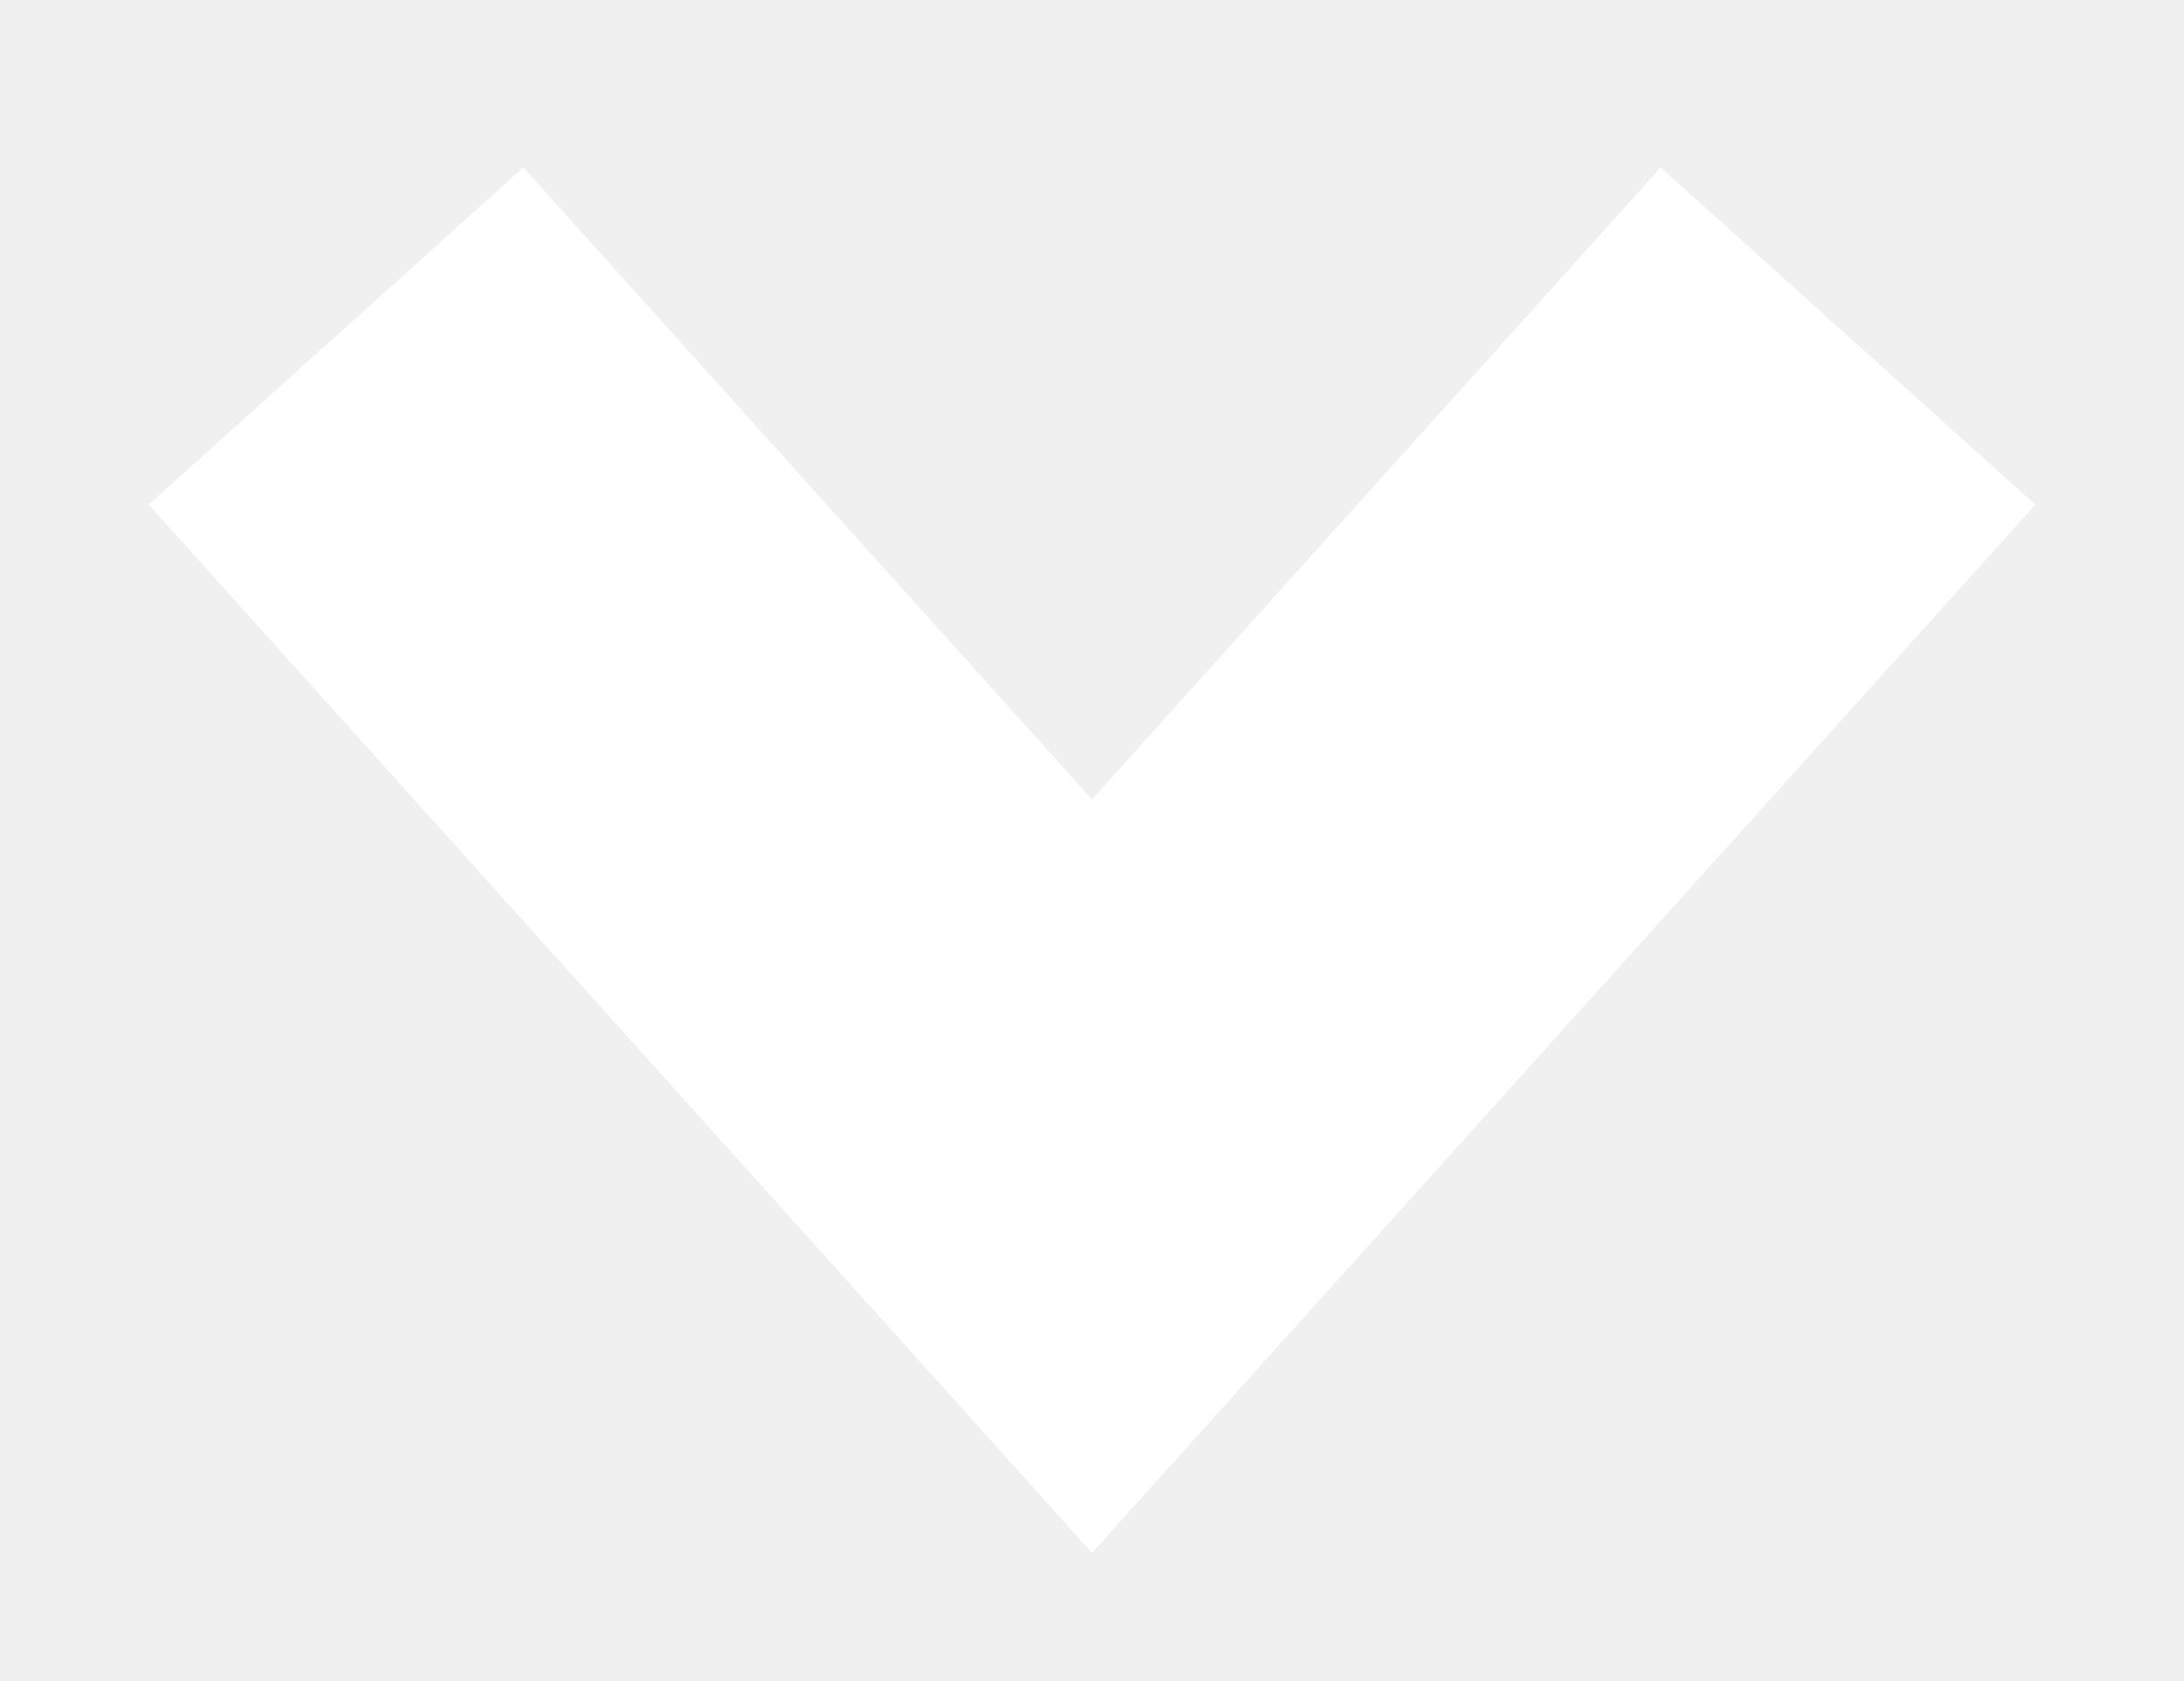
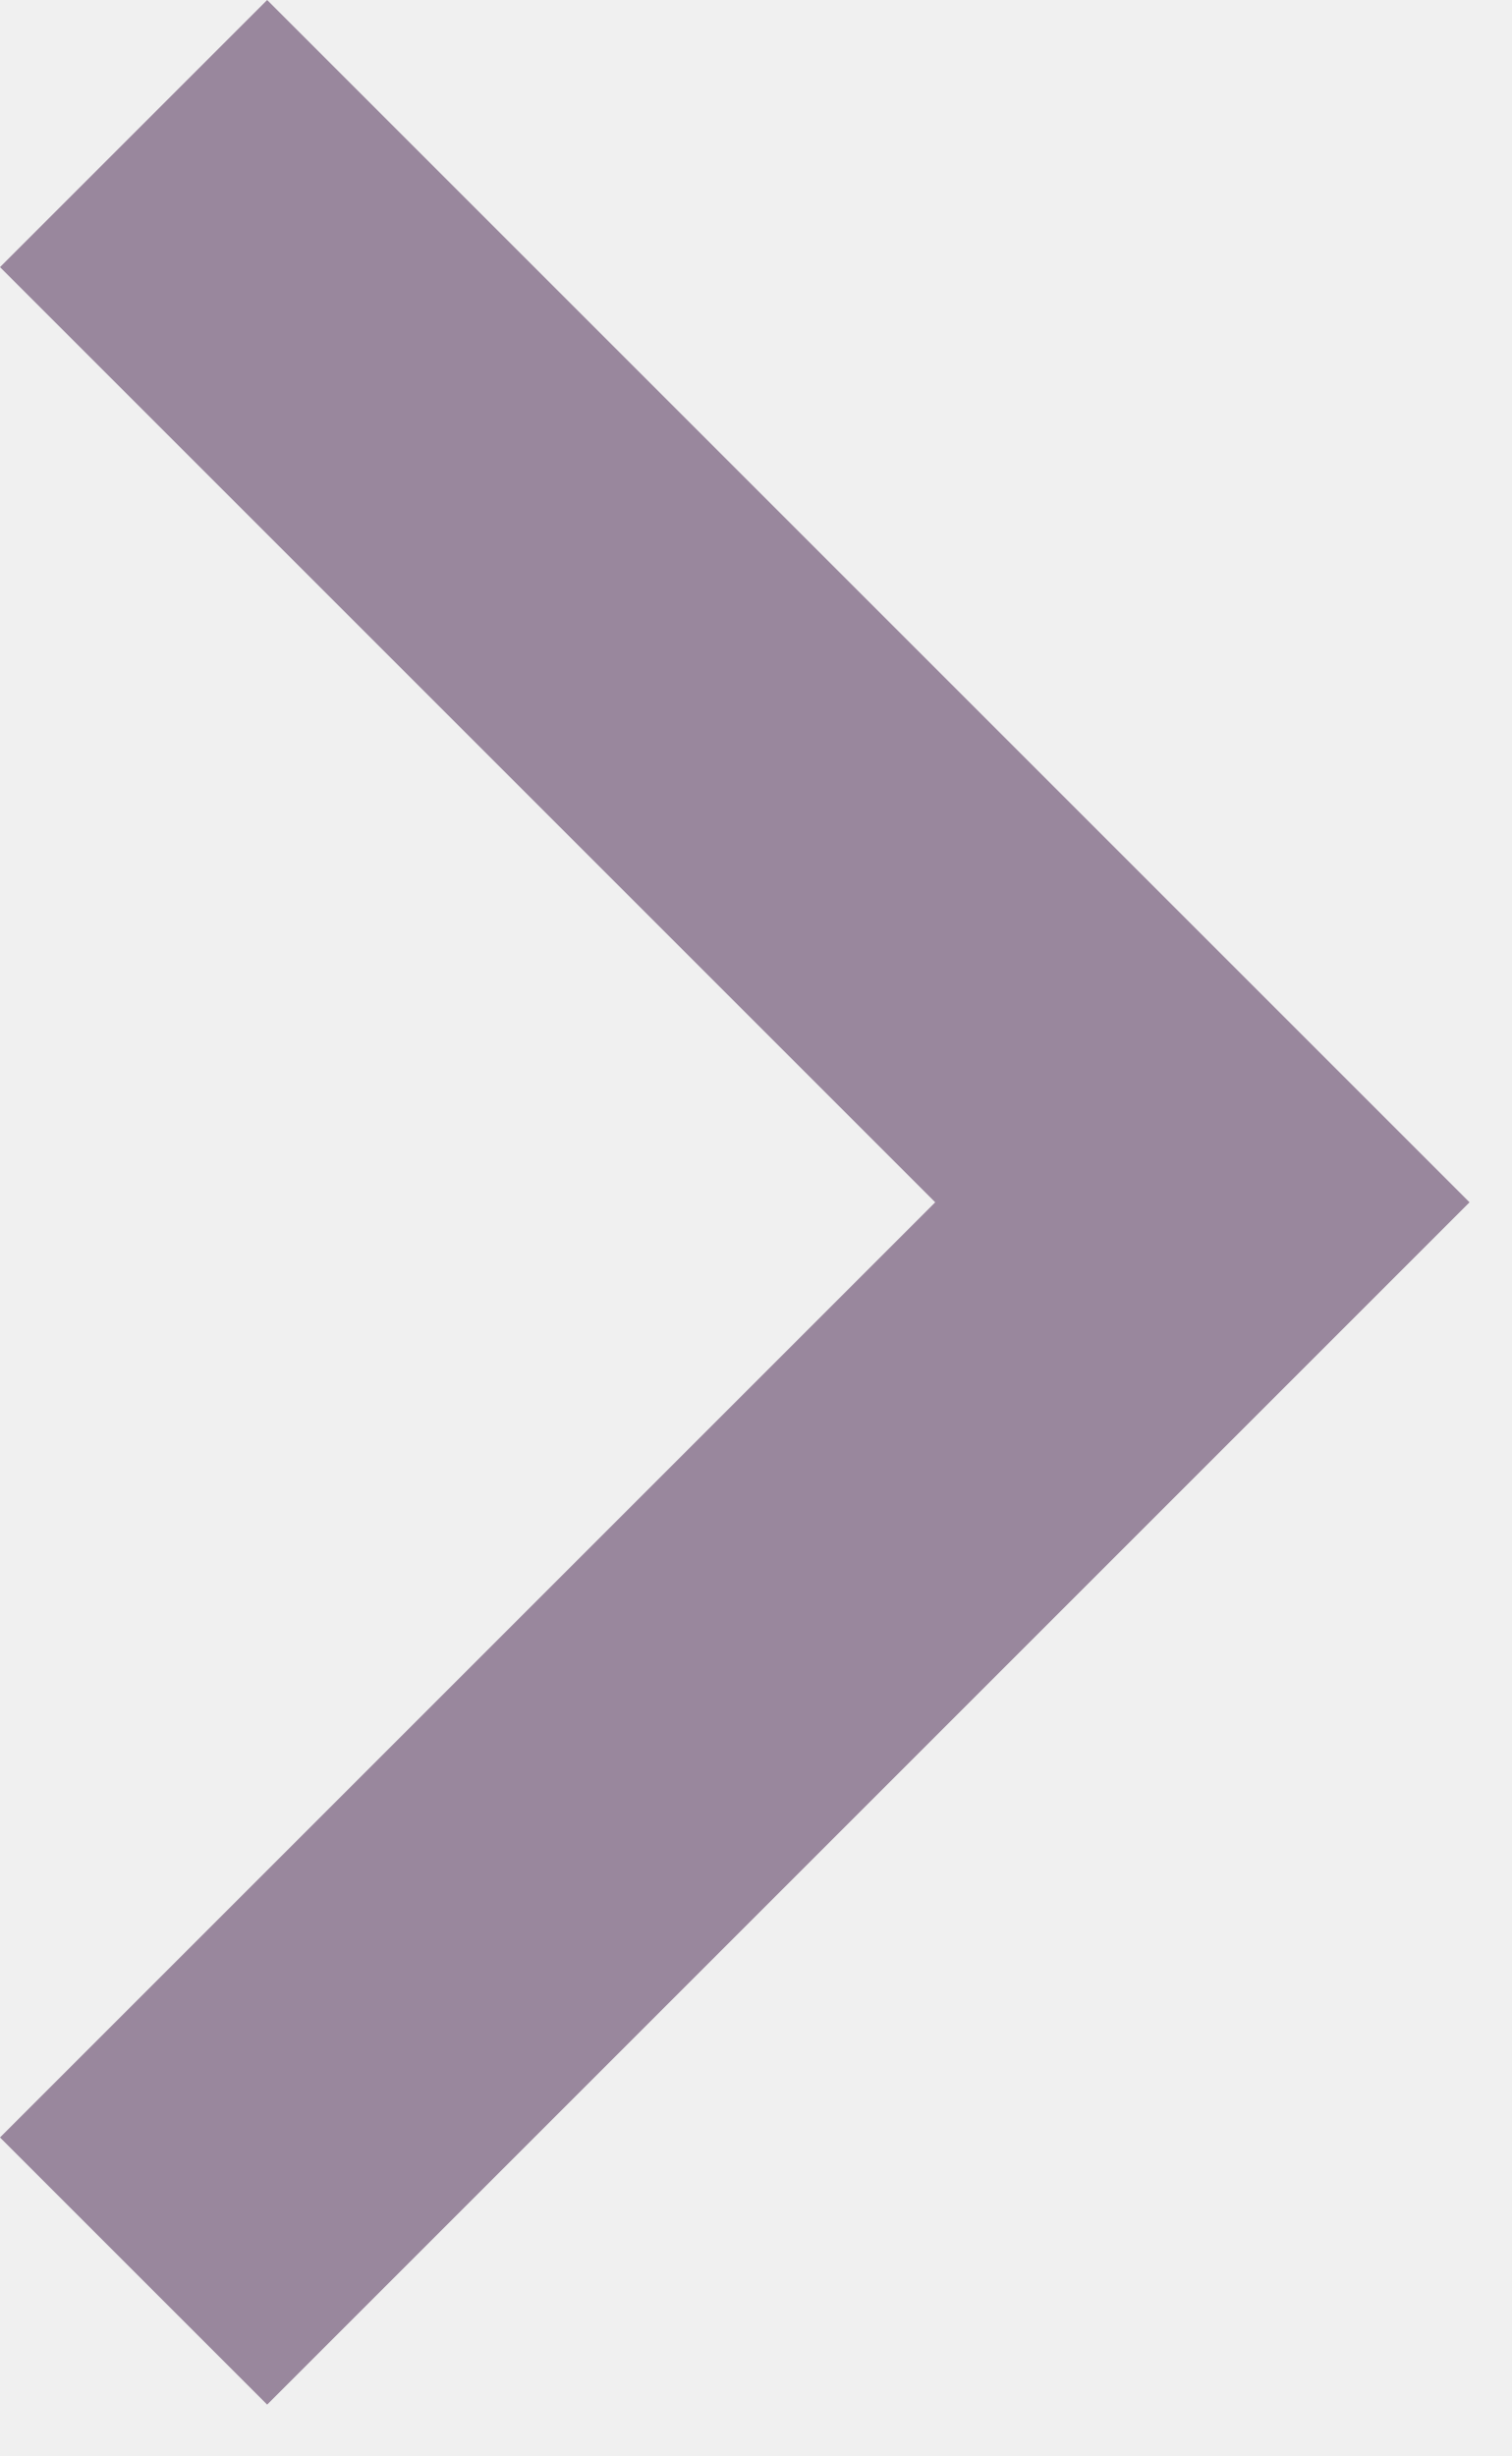
- <svg xmlns="http://www.w3.org/2000/svg" width="13" height="10" viewBox="0 0 13 10" fill="none">
-   <path d="M11 2L6.5 7L2 2" stroke="white" stroke-width="3" />
+ <svg xmlns="http://www.w3.org/2000/svg" width="8" height="13" viewBox="0 0 8 13" fill="none">
+   <path fill-rule="evenodd" clip-rule="evenodd" d="M1.414 12.728L-6.18079e-08 11.314L4.95 6.364L-4.94551e-07 1.414L0.707 0.707L1.414 2.66411e-05L7.778 6.364L1.414 12.728Z" fill="#99879D" />
</svg>
